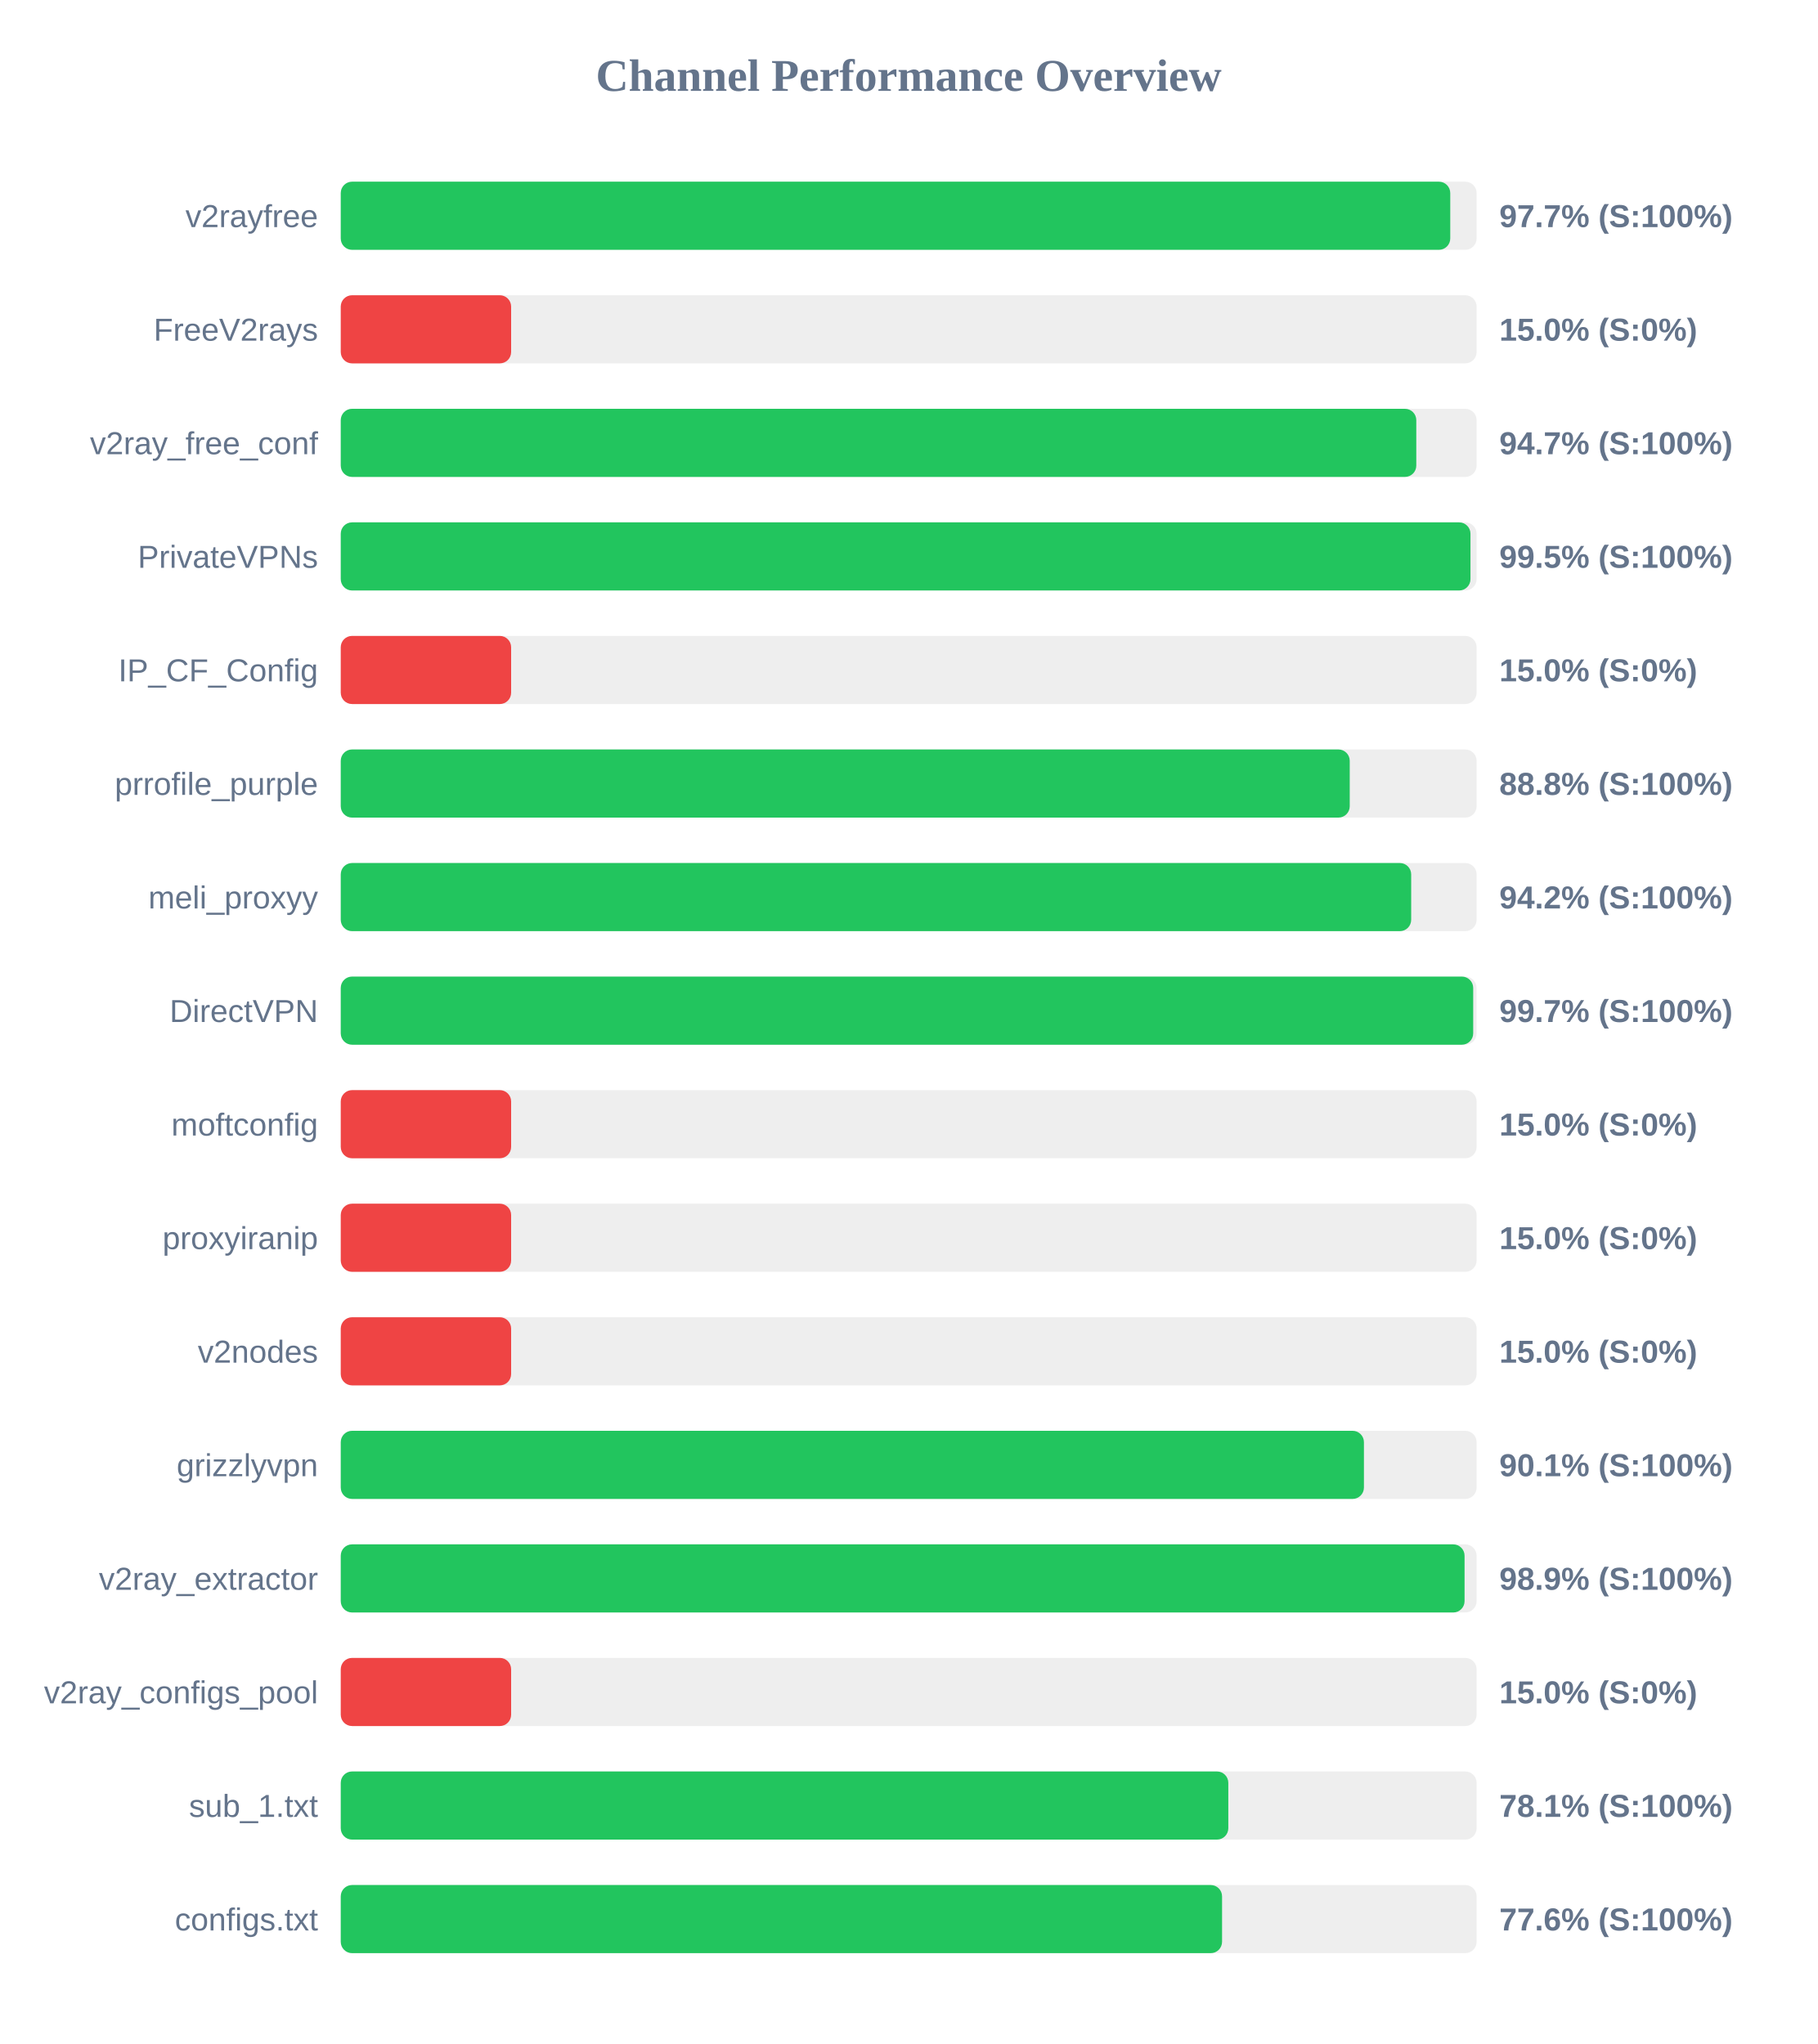
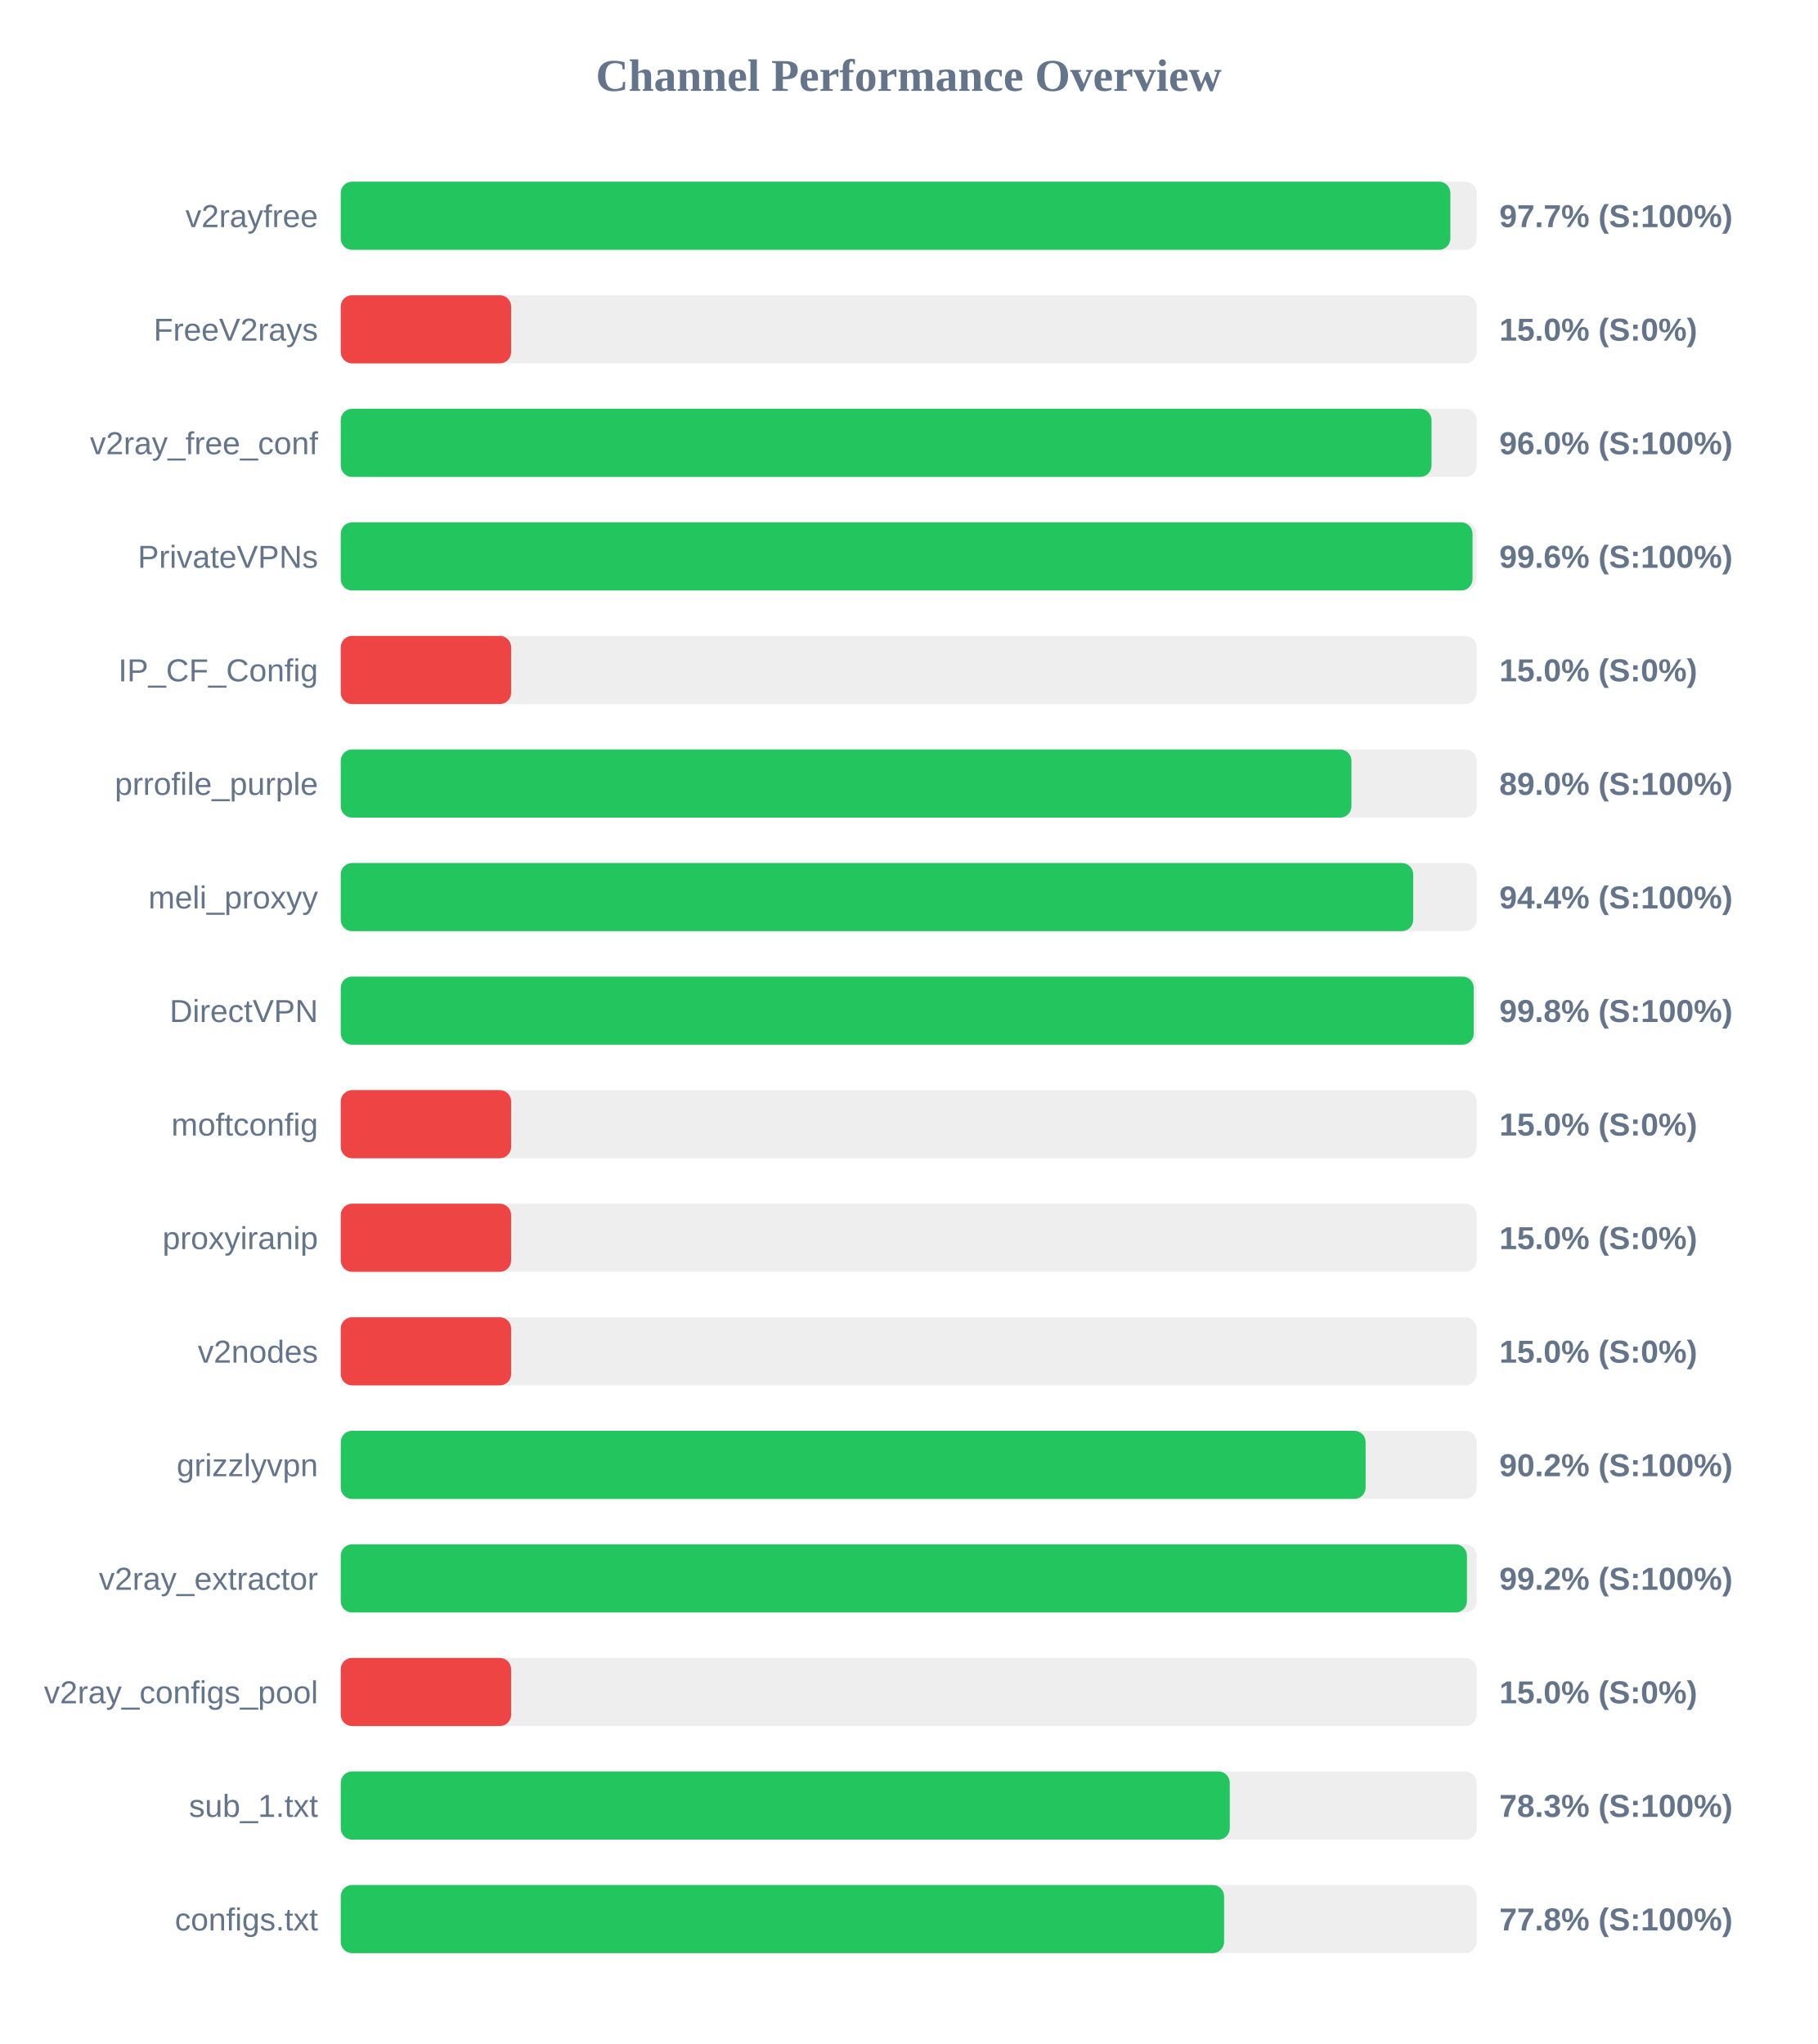
<svg xmlns="http://www.w3.org/2000/svg" width="800" height="900" version="1.1">
  <style>
        .row { font: 14px Arial; fill: #64748b; }
        .score { font: bold 14px Arial; fill: #64748b; }
    </style>
  <text x="400" y="40" text-anchor="middle" font-size="20px" font-weight="bold" fill="#64748b">Channel Performance Overview</text>
  <rect x="150" y="80" width="500" height="30" fill="#eee" rx="5" />
-   <rect x="150" y="80" width="488.4" height="30" fill="#22c55e" rx="5" />
+   <rect x="150" y="80" width="488.45" height="30" fill="#22c55e" rx="5" />
  <text x="140" y="100" text-anchor="end" class="row">v2rayfree</text>
  <text x="660" y="100" text-anchor="start" class="score">97.7% (S:100%)</text>
  <rect x="150" y="130" width="500" height="30" fill="#eee" rx="5" />
  <rect x="150" y="130" width="75.0" height="30" fill="#ef4444" rx="5" />
  <text x="140" y="150" text-anchor="end" class="row">FreeV2rays</text>
  <text x="660" y="150" text-anchor="start" class="score">15.0% (S:0%)</text>
  <rect x="150" y="180" width="500" height="30" fill="#eee" rx="5" />
-   <rect x="150" y="180" width="473.45" height="30" fill="#22c55e" rx="5" />
+   <rect x="150" y="180" width="480.15" height="30" fill="#22c55e" rx="5" />
  <text x="140" y="200" text-anchor="end" class="row">v2ray_free_conf</text>
-   <text x="660" y="200" text-anchor="start" class="score">94.7% (S:100%)</text>
+   <text x="660" y="200" text-anchor="start" class="score">96.0% (S:100%)</text>
  <rect x="150" y="230" width="500" height="30" fill="#eee" rx="5" />
-   <rect x="150" y="230" width="497.3" height="30" fill="#22c55e" rx="5" />
+   <rect x="150" y="230" width="498.2" height="30" fill="#22c55e" rx="5" />
  <text x="140" y="250" text-anchor="end" class="row">PrivateVPNs</text>
-   <text x="660" y="250" text-anchor="start" class="score">99.5% (S:100%)</text>
+   <text x="660" y="250" text-anchor="start" class="score">99.6% (S:100%)</text>
  <rect x="150" y="280" width="500" height="30" fill="#eee" rx="5" />
  <rect x="150" y="280" width="75.0" height="30" fill="#ef4444" rx="5" />
  <text x="140" y="300" text-anchor="end" class="row">IP_CF_Config</text>
  <text x="660" y="300" text-anchor="start" class="score">15.0% (S:0%)</text>
  <rect x="150" y="330" width="500" height="30" fill="#eee" rx="5" />
-   <rect x="150" y="330" width="444.15" height="30" fill="#22c55e" rx="5" />
+   <rect x="150" y="330" width="444.9" height="30" fill="#22c55e" rx="5" />
  <text x="140" y="350" text-anchor="end" class="row">prrofile_purple</text>
-   <text x="660" y="350" text-anchor="start" class="score">88.8% (S:100%)</text>
+   <text x="660" y="350" text-anchor="start" class="score">89.0% (S:100%)</text>
  <rect x="150" y="380" width="500" height="30" fill="#eee" rx="5" />
-   <rect x="150" y="380" width="471.2" height="30" fill="#22c55e" rx="5" />
+   <rect x="150" y="380" width="472.1" height="30" fill="#22c55e" rx="5" />
  <text x="140" y="400" text-anchor="end" class="row">meli_proxyy</text>
-   <text x="660" y="400" text-anchor="start" class="score">94.2% (S:100%)</text>
+   <text x="660" y="400" text-anchor="start" class="score">94.4% (S:100%)</text>
  <rect x="150" y="430" width="500" height="30" fill="#eee" rx="5" />
-   <rect x="150" y="430" width="498.5" height="30" fill="#22c55e" rx="5" />
+   <rect x="150" y="430" width="498.75" height="30" fill="#22c55e" rx="5" />
  <text x="140" y="450" text-anchor="end" class="row">DirectVPN</text>
-   <text x="660" y="450" text-anchor="start" class="score">99.7% (S:100%)</text>
+   <text x="660" y="450" text-anchor="start" class="score">99.8% (S:100%)</text>
  <rect x="150" y="480" width="500" height="30" fill="#eee" rx="5" />
  <rect x="150" y="480" width="75.0" height="30" fill="#ef4444" rx="5" />
  <text x="140" y="500" text-anchor="end" class="row">moftconfig</text>
  <text x="660" y="500" text-anchor="start" class="score">15.0% (S:0%)</text>
  <rect x="150" y="530" width="500" height="30" fill="#eee" rx="5" />
  <rect x="150" y="530" width="75.0" height="30" fill="#ef4444" rx="5" />
  <text x="140" y="550" text-anchor="end" class="row">proxyiranip</text>
  <text x="660" y="550" text-anchor="start" class="score">15.0% (S:0%)</text>
  <rect x="150" y="580" width="500" height="30" fill="#eee" rx="5" />
  <rect x="150" y="580" width="75.0" height="30" fill="#ef4444" rx="5" />
  <text x="140" y="600" text-anchor="end" class="row">v2nodes</text>
  <text x="660" y="600" text-anchor="start" class="score">15.0% (S:0%)</text>
  <rect x="150" y="630" width="500" height="30" fill="#eee" rx="5" />
-   <rect x="150" y="630" width="450.4" height="30" fill="#22c55e" rx="5" />
+   <rect x="150" y="630" width="451.15" height="30" fill="#22c55e" rx="5" />
  <text x="140" y="650" text-anchor="end" class="row">grizzlyvpn</text>
-   <text x="660" y="650" text-anchor="start" class="score">90.1% (S:100%)</text>
+   <text x="660" y="650" text-anchor="start" class="score">90.2% (S:100%)</text>
  <rect x="150" y="680" width="500" height="30" fill="#eee" rx="5" />
-   <rect x="150" y="680" width="494.7" height="30" fill="#22c55e" rx="5" />
+   <rect x="150" y="680" width="495.75" height="30" fill="#22c55e" rx="5" />
  <text x="140" y="700" text-anchor="end" class="row">v2ray_extractor</text>
-   <text x="660" y="700" text-anchor="start" class="score">98.9% (S:100%)</text>
+   <text x="660" y="700" text-anchor="start" class="score">99.2% (S:100%)</text>
  <rect x="150" y="730" width="500" height="30" fill="#eee" rx="5" />
  <rect x="150" y="730" width="75.0" height="30" fill="#ef4444" rx="5" />
  <text x="140" y="750" text-anchor="end" class="row">v2ray_configs_pool</text>
  <text x="660" y="750" text-anchor="start" class="score">15.0% (S:0%)</text>
  <rect x="150" y="780" width="500" height="30" fill="#eee" rx="5" />
-   <rect x="150" y="780" width="390.7" height="30" fill="#22c55e" rx="5" />
+   <rect x="150" y="780" width="391.35" height="30" fill="#22c55e" rx="5" />
  <text x="140" y="800" text-anchor="end" class="row">sub_1.txt</text>
-   <text x="660" y="800" text-anchor="start" class="score">78.1% (S:100%)</text>
+   <text x="660" y="800" text-anchor="start" class="score">78.3% (S:100%)</text>
  <rect x="150" y="830" width="500" height="30" fill="#eee" rx="5" />
-   <rect x="150" y="830" width="387.95" height="30" fill="#22c55e" rx="5" />
+   <rect x="150" y="830" width="388.85" height="30" fill="#22c55e" rx="5" />
  <text x="140" y="850" text-anchor="end" class="row">configs.txt</text>
-   <text x="660" y="850" text-anchor="start" class="score">77.6% (S:100%)</text>
+   <text x="660" y="850" text-anchor="start" class="score">77.8% (S:100%)</text>
</svg>
